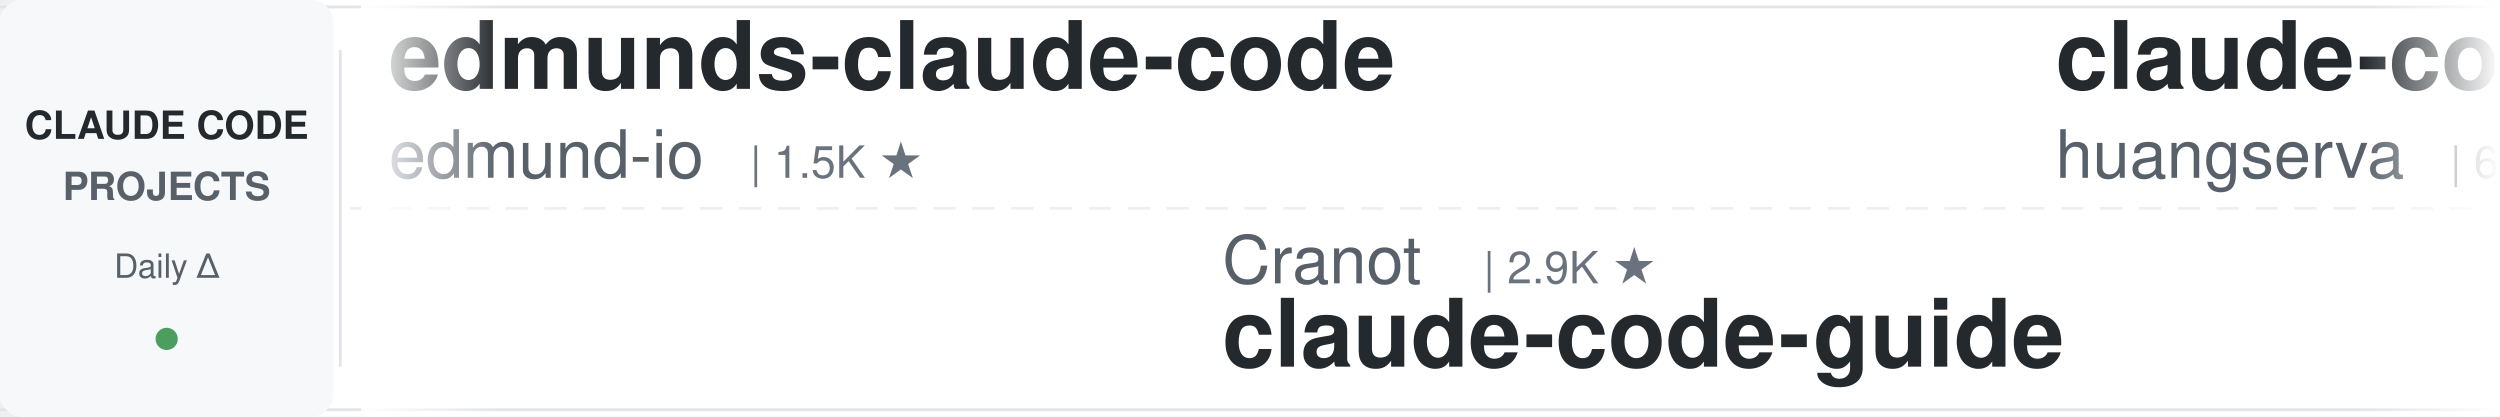
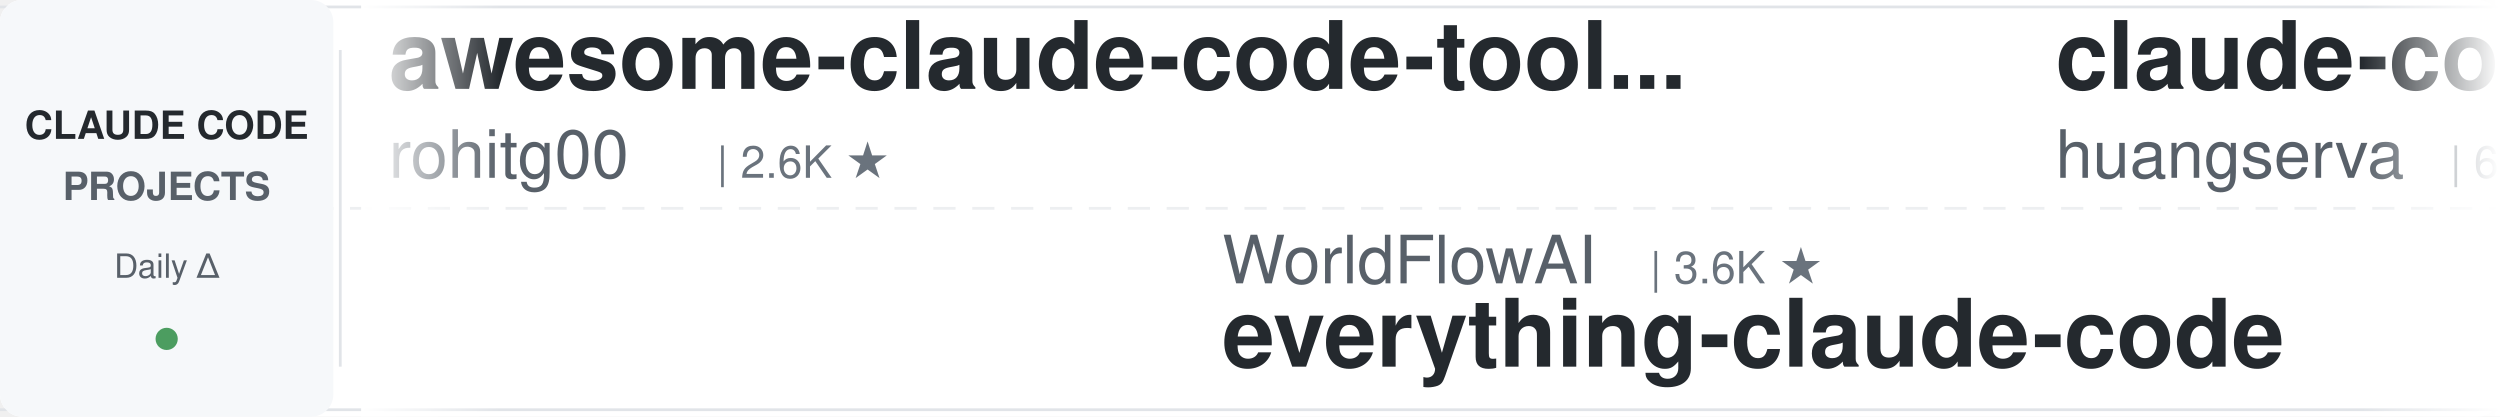
<svg xmlns="http://www.w3.org/2000/svg" width="900" height="150">
  <defs>
    <linearGradient id="leftFade" x1="0%" y1="0%" x2="100%" y2="0%">
      <stop offset="0%" style="stop-color:#ffffff;stop-opacity:1" />
      <stop offset="100%" style="stop-color:#ffffff;stop-opacity:0" />
    </linearGradient>
    <linearGradient id="rightFade" x1="0%" y1="0%" x2="100%" y2="0%">
      <stop offset="0%" style="stop-color:#ffffff;stop-opacity:0" />
      <stop offset="100%" style="stop-color:#ffffff;stop-opacity:1" />
    </linearGradient>
  </defs>
  <rect width="900" height="150" fill="#ffffff" rx="8" />
  <rect x="0" y="2" width="900" height="1" fill="#e1e4e8" />
  <rect x="0" y="147" width="900" height="1" fill="#e1e4e8" />
  <line x1="0" y1="75" x2="900" y2="75" stroke="#e1e4e8" stroke-width="1" stroke-dasharray="8 6" opacity="0.6" />
  <rect x="0" y="0" width="120" height="150" fill="#f6f8fa" rx="8" />
  <text x="60" y="50" font-family="-apple-system, BlinkMacSystemFont, 'Segoe UI', Helvetica, Arial, sans-serif" font-size="14" font-weight="600" fill="#24292e" text-anchor="middle">CLAUDE CODE</text>
  <text x="60" y="72" font-family="-apple-system, BlinkMacSystemFont, 'Segoe UI', Helvetica, Arial, sans-serif" font-size="14" font-weight="600" fill="#586069" text-anchor="middle">PROJECTS</text>
  <text x="60" y="100" font-family="-apple-system, BlinkMacSystemFont, 'Segoe UI', Helvetica, Arial, sans-serif" font-size="12" font-weight="500" fill="#586069" text-anchor="middle">Daily Δ</text>
  <circle cx="60" cy="122" r="4" fill="#22863a" opacity="0.8" />
  <rect x="122" y="18" width="1" height="114" fill="#e1e4e8" />
  <clipPath id="tickerClip">
    <rect x="130" y="0" width="770" height="150" />
  </clipPath>
  <g clip-path="url(#tickerClip)">
    <g id="tickerItems">
      <animateTransform attributeName="transform" attributeType="XML" type="translate" from="0 0" to="-3000 0" dur="54s" repeatCount="indefinite" />
      <g transform="translate(0, 0)">
-         <text x="140" y="32" font-family="-apple-system, BlinkMacSystemFont, 'Segoe UI', Helvetica, Arial, sans-serif" font-size="34" font-weight="600" fill="#24292e">edmunds-claude-code</text>
-         <text x="140" y="64" font-family="-apple-system, BlinkMacSystemFont, 'Segoe UI', Helvetica, Arial, sans-serif" font-size="24" font-weight="400" fill="#586069">edmund-io</text>
-         <text x="270" y="64" font-family="-apple-system, BlinkMacSystemFont, 'Segoe UI', Helvetica, Arial, sans-serif" font-size="16" font-weight="500" fill="#6a737d">| 1.5K ★</text>
+         <text x="140" y="32" font-family="-apple-system, BlinkMacSystemFont, 'Segoe UI', Helvetica, Arial, sans-serif" font-size="34" font-weight="600" fill="#24292e">awesome-claude-code-tool...</text>
+         <text x="140" y="64" font-family="-apple-system, BlinkMacSystemFont, 'Segoe UI', Helvetica, Arial, sans-serif" font-size="24" font-weight="400" fill="#586069">rohitg00</text>
+         <text x="258" y="64" font-family="-apple-system, BlinkMacSystemFont, 'Segoe UI', Helvetica, Arial, sans-serif" font-size="16" font-weight="500" fill="#6a737d">| 2.6K ★</text>
      </g>
      <g transform="translate(300, 0)">
-         <text x="140" y="102" font-family="-apple-system, BlinkMacSystemFont, 'Segoe UI', Helvetica, Arial, sans-serif" font-size="24" font-weight="400" fill="#586069">Cranot</text>
-         <text x="234" y="102" font-family="-apple-system, BlinkMacSystemFont, 'Segoe UI', Helvetica, Arial, sans-serif" font-size="16" font-weight="500" fill="#6a737d">| 2.9K ★</text>
-         <text x="140" y="132" font-family="-apple-system, BlinkMacSystemFont, 'Segoe UI', Helvetica, Arial, sans-serif" font-size="34" font-weight="600" fill="#24292e">claude-code-guide</text>
+         <text x="140" y="102" font-family="-apple-system, BlinkMacSystemFont, 'Segoe UI', Helvetica, Arial, sans-serif" font-size="24" font-weight="400" fill="#586069">WorldFlowAI</text>
+         <text x="294" y="102" font-family="-apple-system, BlinkMacSystemFont, 'Segoe UI', Helvetica, Arial, sans-serif" font-size="16" font-weight="500" fill="#6a737d">| 3.6K ★</text>
+         <text x="140" y="132" font-family="-apple-system, BlinkMacSystemFont, 'Segoe UI', Helvetica, Arial, sans-serif" font-size="34" font-weight="600" fill="#24292e">everything-claude-code</text>
      </g>
      <g transform="translate(600, 0)">
        <text x="140" y="32" font-family="-apple-system, BlinkMacSystemFont, 'Segoe UI', Helvetica, Arial, sans-serif" font-size="34" font-weight="600" fill="#24292e">claude-code-cli</text>
        <text x="140" y="64" font-family="-apple-system, BlinkMacSystemFont, 'Segoe UI', Helvetica, Arial, sans-serif" font-size="24" font-weight="400" fill="#586069">huangserva</text>
        <text x="282" y="64" font-family="-apple-system, BlinkMacSystemFont, 'Segoe UI', Helvetica, Arial, sans-serif" font-size="16" font-weight="500" fill="#6a737d">| 631 ★</text>
      </g>
      <g transform="translate(900, 0)">
-         <text x="140" y="102" font-family="-apple-system, BlinkMacSystemFont, 'Segoe UI', Helvetica, Arial, sans-serif" font-size="24" font-weight="400" fill="#586069">affaan-m</text>
-         <text x="258" y="102" font-family="-apple-system, BlinkMacSystemFont, 'Segoe UI', Helvetica, Arial, sans-serif" font-size="16" font-weight="500" fill="#6a737d">| 267.6K ★</text>
-         <text x="140" y="132" font-family="-apple-system, BlinkMacSystemFont, 'Segoe UI', Helvetica, Arial, sans-serif" font-size="34" font-weight="600" fill="#24292e">ECC</text>
+         <text x="140" y="102" font-family="-apple-system, BlinkMacSystemFont, 'Segoe UI', Helvetica, Arial, sans-serif" font-size="24" font-weight="400" fill="#586069">overwirehq</text>
+         <text x="282" y="102" font-family="-apple-system, BlinkMacSystemFont, 'Segoe UI', Helvetica, Arial, sans-serif" font-size="16" font-weight="500" fill="#6a737d">| 2.8K ★</text>
+         <text x="140" y="132" font-family="-apple-system, BlinkMacSystemFont, 'Segoe UI', Helvetica, Arial, sans-serif" font-size="34" font-weight="600" fill="#24292e">claude-code-telegram</text>
      </g>
      <g transform="translate(1200, 0)">
-         <text x="140" y="32" font-family="-apple-system, BlinkMacSystemFont, 'Segoe UI', Helvetica, Arial, sans-serif" font-size="34" font-weight="600" fill="#24292e">claude_codex_bridge</text>
-         <text x="140" y="64" font-family="-apple-system, BlinkMacSystemFont, 'Segoe UI', Helvetica, Arial, sans-serif" font-size="24" font-weight="400" fill="#586069">SeemSeam</text>
-         <text x="258" y="64" font-family="-apple-system, BlinkMacSystemFont, 'Segoe UI', Helvetica, Arial, sans-serif" font-size="16" font-weight="500" fill="#6a737d">| 3.5K ★</text>
+         <text x="140" y="32" font-family="-apple-system, BlinkMacSystemFont, 'Segoe UI', Helvetica, Arial, sans-serif" font-size="34" font-weight="600" fill="#24292e">claude-code-settings</text>
+         <text x="140" y="64" font-family="-apple-system, BlinkMacSystemFont, 'Segoe UI', Helvetica, Arial, sans-serif" font-size="24" font-weight="400" fill="#586069">feiskyer</text>
+         <text x="258" y="64" font-family="-apple-system, BlinkMacSystemFont, 'Segoe UI', Helvetica, Arial, sans-serif" font-size="16" font-weight="500" fill="#6a737d">| 1.7K ★</text>
      </g>
      <g transform="translate(1500, 0)">
-         <text x="140" y="102" font-family="-apple-system, BlinkMacSystemFont, 'Segoe UI', Helvetica, Arial, sans-serif" font-size="24" font-weight="400" fill="#586069">andrew-kramer-inno</text>
-         <text x="378" y="102" font-family="-apple-system, BlinkMacSystemFont, 'Segoe UI', Helvetica, Arial, sans-serif" font-size="16" font-weight="500" fill="#6a737d">| 595 ★</text>
-         <text x="140" y="132" font-family="-apple-system, BlinkMacSystemFont, 'Segoe UI', Helvetica, Arial, sans-serif" font-size="34" font-weight="600" fill="#24292e">claude-code-source-build</text>
+         <text x="140" y="102" font-family="-apple-system, BlinkMacSystemFont, 'Segoe UI', Helvetica, Arial, sans-serif" font-size="24" font-weight="400" fill="#586069">LING71671</text>
+         <text x="270" y="102" font-family="-apple-system, BlinkMacSystemFont, 'Segoe UI', Helvetica, Arial, sans-serif" font-size="16" font-weight="500" fill="#6a737d">| 958 ★</text>
+         <text x="140" y="132" font-family="-apple-system, BlinkMacSystemFont, 'Segoe UI', Helvetica, Arial, sans-serif" font-size="34" font-weight="600" fill="#24292e">Open-ClaudeCode</text>
      </g>
      <g transform="translate(1800, 0)">
-         <text x="140" y="32" font-family="-apple-system, BlinkMacSystemFont, 'Segoe UI', Helvetica, Arial, sans-serif" font-size="34" font-weight="600" fill="#24292e">claude-code-from-source</text>
-         <text x="140" y="64" font-family="-apple-system, BlinkMacSystemFont, 'Segoe UI', Helvetica, Arial, sans-serif" font-size="24" font-weight="400" fill="#586069">alejandrobalderas</text>
-         <text x="366" y="64" font-family="-apple-system, BlinkMacSystemFont, 'Segoe UI', Helvetica, Arial, sans-serif" font-size="16" font-weight="500" fill="#6a737d">| 2.9K ★</text>
+         <text x="140" y="32" font-family="-apple-system, BlinkMacSystemFont, 'Segoe UI', Helvetica, Arial, sans-serif" font-size="34" font-weight="600" fill="#24292e">awesome-claude-code</text>
+         <text x="140" y="64" font-family="-apple-system, BlinkMacSystemFont, 'Segoe UI', Helvetica, Arial, sans-serif" font-size="24" font-weight="400" fill="#586069">jqueryscript</text>
+         <text x="306" y="64" font-family="-apple-system, BlinkMacSystemFont, 'Segoe UI', Helvetica, Arial, sans-serif" font-size="16" font-weight="500" fill="#6a737d">| 517 ★</text>
      </g>
      <g transform="translate(2100, 0)">
-         <text x="140" y="102" font-family="-apple-system, BlinkMacSystemFont, 'Segoe UI', Helvetica, Arial, sans-serif" font-size="24" font-weight="400" fill="#586069">hangsman</text>
-         <text x="258" y="102" font-family="-apple-system, BlinkMacSystemFont, 'Segoe UI', Helvetica, Arial, sans-serif" font-size="16" font-weight="500" fill="#6a737d">| 795 ★</text>
-         <text x="140" y="132" font-family="-apple-system, BlinkMacSystemFont, 'Segoe UI', Helvetica, Arial, sans-serif" font-size="34" font-weight="600" fill="#24292e">claude-code-source</text>
+         <text x="140" y="102" font-family="-apple-system, BlinkMacSystemFont, 'Segoe UI', Helvetica, Arial, sans-serif" font-size="24" font-weight="400" fill="#586069">AICoderTudou</text>
+         <text x="306" y="102" font-family="-apple-system, BlinkMacSystemFont, 'Segoe UI', Helvetica, Arial, sans-serif" font-size="16" font-weight="500" fill="#6a737d">| 494 ★</text>
+         <text x="140" y="132" font-family="-apple-system, BlinkMacSystemFont, 'Segoe UI', Helvetica, Arial, sans-serif" font-size="34" font-weight="600" fill="#24292e">claude-code-tudou</text>
      </g>
      <g transform="translate(2400, 0)">
-         <text x="140" y="32" font-family="-apple-system, BlinkMacSystemFont, 'Segoe UI', Helvetica, Arial, sans-serif" font-size="34" font-weight="600" fill="#24292e">Dive-into-Claude-Code</text>
-         <text x="140" y="64" font-family="-apple-system, BlinkMacSystemFont, 'Segoe UI', Helvetica, Arial, sans-serif" font-size="24" font-weight="400" fill="#586069">VILA-Lab</text>
-         <text x="258" y="64" font-family="-apple-system, BlinkMacSystemFont, 'Segoe UI', Helvetica, Arial, sans-serif" font-size="16" font-weight="500" fill="#6a737d">| 2.1K ★</text>
+         <text x="140" y="32" font-family="-apple-system, BlinkMacSystemFont, 'Segoe UI', Helvetica, Arial, sans-serif" font-size="34" font-weight="600" fill="#24292e">claude-code-local</text>
+         <text x="140" y="64" font-family="-apple-system, BlinkMacSystemFont, 'Segoe UI', Helvetica, Arial, sans-serif" font-size="24" font-weight="400" fill="#586069">nicedreamzapp</text>
+         <text x="318" y="64" font-family="-apple-system, BlinkMacSystemFont, 'Segoe UI', Helvetica, Arial, sans-serif" font-size="16" font-weight="500" fill="#6a737d">| 3.3K ★</text>
      </g>
      <g transform="translate(2700, 0)">
-         <text x="140" y="102" font-family="-apple-system, BlinkMacSystemFont, 'Segoe UI', Helvetica, Arial, sans-serif" font-size="24" font-weight="400" fill="#586069">Chachamaru127</text>
-         <text x="318" y="102" font-family="-apple-system, BlinkMacSystemFont, 'Segoe UI', Helvetica, Arial, sans-serif" font-size="16" font-weight="500" fill="#6a737d">| 3.1K ★</text>
-         <text x="140" y="132" font-family="-apple-system, BlinkMacSystemFont, 'Segoe UI', Helvetica, Arial, sans-serif" font-size="34" font-weight="600" fill="#24292e">claude-code-harness</text>
+         <text x="140" y="102" font-family="-apple-system, BlinkMacSystemFont, 'Segoe UI', Helvetica, Arial, sans-serif" font-size="24" font-weight="400" fill="#586069">Alishahryar1</text>
+         <text x="306" y="102" font-family="-apple-system, BlinkMacSystemFont, 'Segoe UI', Helvetica, Arial, sans-serif" font-size="16" font-weight="500" fill="#6a737d">| 56.0K ★</text>
+         <text x="140" y="132" font-family="-apple-system, BlinkMacSystemFont, 'Segoe UI', Helvetica, Arial, sans-serif" font-size="34" font-weight="600" fill="#24292e">free-claude-code</text>
      </g>
      <g transform="translate(3000, 0)">
-         <text x="140" y="32" font-family="-apple-system, BlinkMacSystemFont, 'Segoe UI', Helvetica, Arial, sans-serif" font-size="34" font-weight="600" fill="#24292e">edmunds-claude-code</text>
-         <text x="140" y="64" font-family="-apple-system, BlinkMacSystemFont, 'Segoe UI', Helvetica, Arial, sans-serif" font-size="24" font-weight="400" fill="#586069">edmund-io</text>
-         <text x="270" y="64" font-family="-apple-system, BlinkMacSystemFont, 'Segoe UI', Helvetica, Arial, sans-serif" font-size="16" font-weight="500" fill="#6a737d">| 1.5K ★</text>
+         <text x="140" y="32" font-family="-apple-system, BlinkMacSystemFont, 'Segoe UI', Helvetica, Arial, sans-serif" font-size="34" font-weight="600" fill="#24292e">awesome-claude-code-tool...</text>
+         <text x="140" y="64" font-family="-apple-system, BlinkMacSystemFont, 'Segoe UI', Helvetica, Arial, sans-serif" font-size="24" font-weight="400" fill="#586069">rohitg00</text>
+         <text x="258" y="64" font-family="-apple-system, BlinkMacSystemFont, 'Segoe UI', Helvetica, Arial, sans-serif" font-size="16" font-weight="500" fill="#6a737d">| 2.6K ★</text>
      </g>
      <g transform="translate(3300, 0)">
-         <text x="140" y="102" font-family="-apple-system, BlinkMacSystemFont, 'Segoe UI', Helvetica, Arial, sans-serif" font-size="24" font-weight="400" fill="#586069">Cranot</text>
-         <text x="234" y="102" font-family="-apple-system, BlinkMacSystemFont, 'Segoe UI', Helvetica, Arial, sans-serif" font-size="16" font-weight="500" fill="#6a737d">| 2.9K ★</text>
-         <text x="140" y="132" font-family="-apple-system, BlinkMacSystemFont, 'Segoe UI', Helvetica, Arial, sans-serif" font-size="34" font-weight="600" fill="#24292e">claude-code-guide</text>
+         <text x="140" y="102" font-family="-apple-system, BlinkMacSystemFont, 'Segoe UI', Helvetica, Arial, sans-serif" font-size="24" font-weight="400" fill="#586069">WorldFlowAI</text>
+         <text x="294" y="102" font-family="-apple-system, BlinkMacSystemFont, 'Segoe UI', Helvetica, Arial, sans-serif" font-size="16" font-weight="500" fill="#6a737d">| 3.6K ★</text>
+         <text x="140" y="132" font-family="-apple-system, BlinkMacSystemFont, 'Segoe UI', Helvetica, Arial, sans-serif" font-size="34" font-weight="600" fill="#24292e">everything-claude-code</text>
      </g>
      <g transform="translate(3600, 0)">
        <text x="140" y="32" font-family="-apple-system, BlinkMacSystemFont, 'Segoe UI', Helvetica, Arial, sans-serif" font-size="34" font-weight="600" fill="#24292e">claude-code-cli</text>
        <text x="140" y="64" font-family="-apple-system, BlinkMacSystemFont, 'Segoe UI', Helvetica, Arial, sans-serif" font-size="24" font-weight="400" fill="#586069">huangserva</text>
        <text x="282" y="64" font-family="-apple-system, BlinkMacSystemFont, 'Segoe UI', Helvetica, Arial, sans-serif" font-size="16" font-weight="500" fill="#6a737d">| 631 ★</text>
      </g>
      <g transform="translate(3900, 0)">
-         <text x="140" y="102" font-family="-apple-system, BlinkMacSystemFont, 'Segoe UI', Helvetica, Arial, sans-serif" font-size="24" font-weight="400" fill="#586069">affaan-m</text>
-         <text x="258" y="102" font-family="-apple-system, BlinkMacSystemFont, 'Segoe UI', Helvetica, Arial, sans-serif" font-size="16" font-weight="500" fill="#6a737d">| 267.6K ★</text>
-         <text x="140" y="132" font-family="-apple-system, BlinkMacSystemFont, 'Segoe UI', Helvetica, Arial, sans-serif" font-size="34" font-weight="600" fill="#24292e">ECC</text>
+         <text x="140" y="102" font-family="-apple-system, BlinkMacSystemFont, 'Segoe UI', Helvetica, Arial, sans-serif" font-size="24" font-weight="400" fill="#586069">overwirehq</text>
+         <text x="282" y="102" font-family="-apple-system, BlinkMacSystemFont, 'Segoe UI', Helvetica, Arial, sans-serif" font-size="16" font-weight="500" fill="#6a737d">| 2.8K ★</text>
+         <text x="140" y="132" font-family="-apple-system, BlinkMacSystemFont, 'Segoe UI', Helvetica, Arial, sans-serif" font-size="34" font-weight="600" fill="#24292e">claude-code-telegram</text>
      </g>
    </g>
  </g>
  <rect x="130" y="0" width="50" height="150" fill="url(#leftFade)" />
  <rect x="850" y="0" width="50" height="150" fill="url(#rightFade)" />
</svg>
